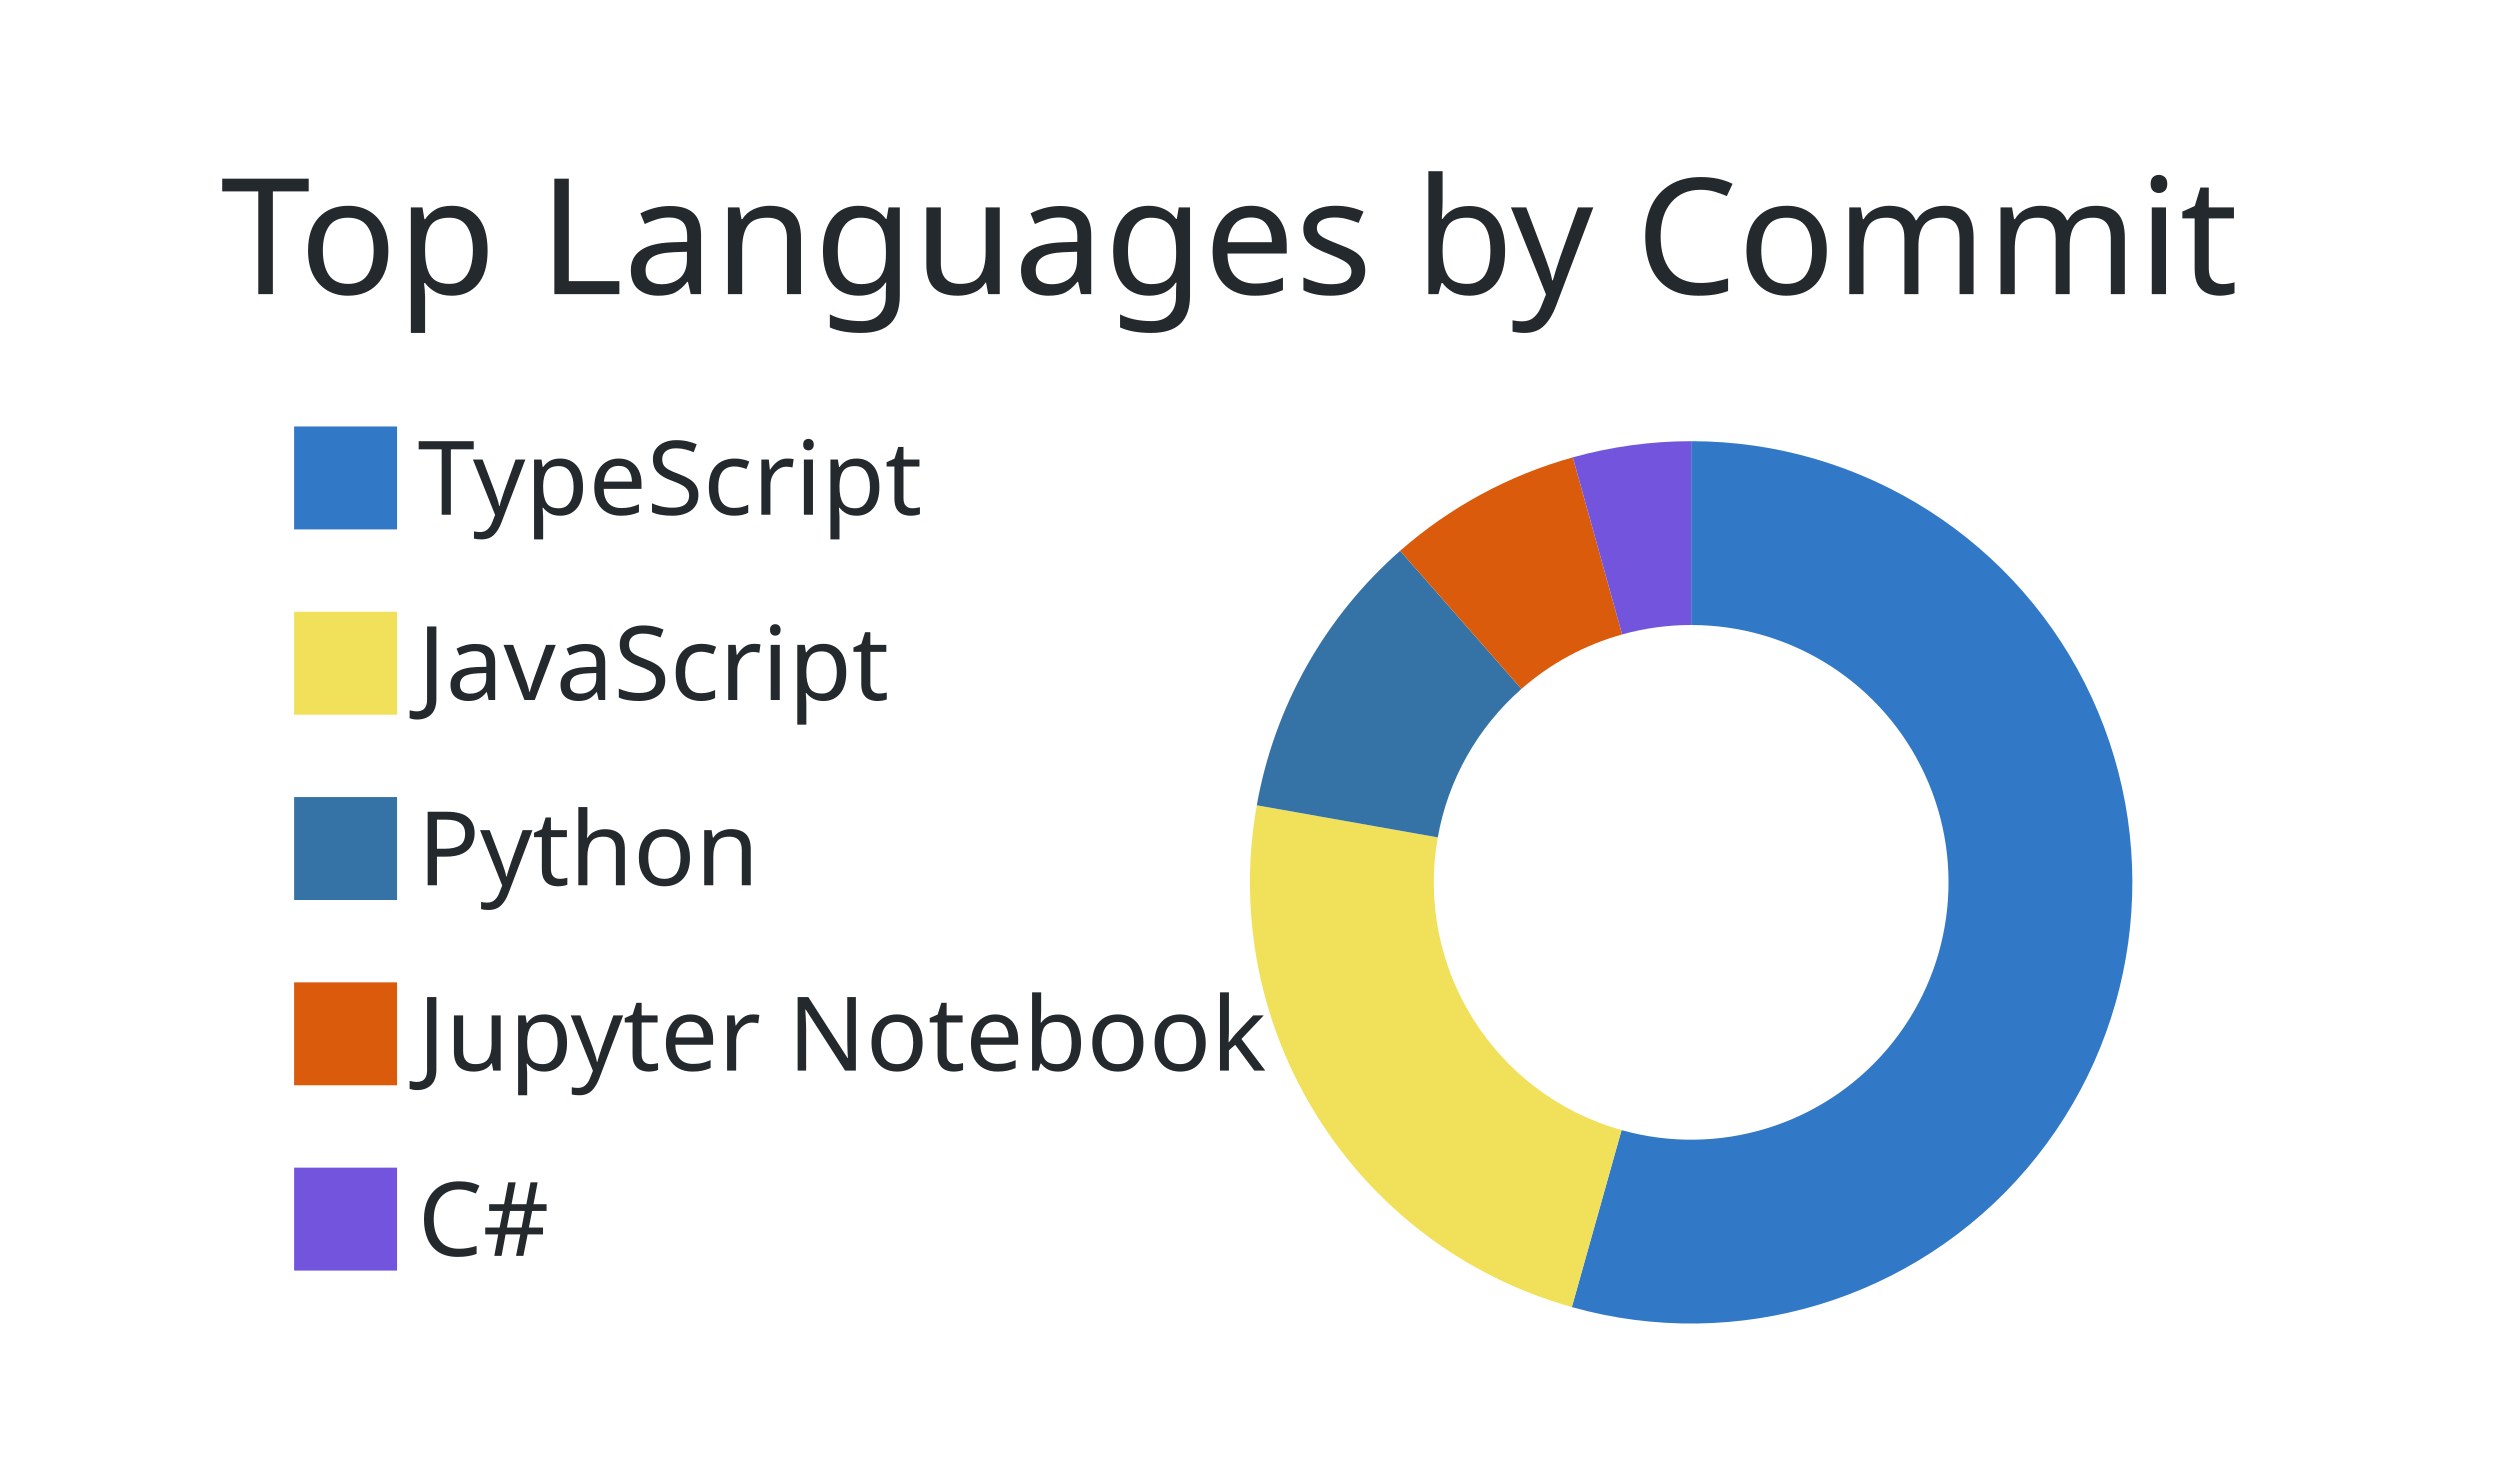
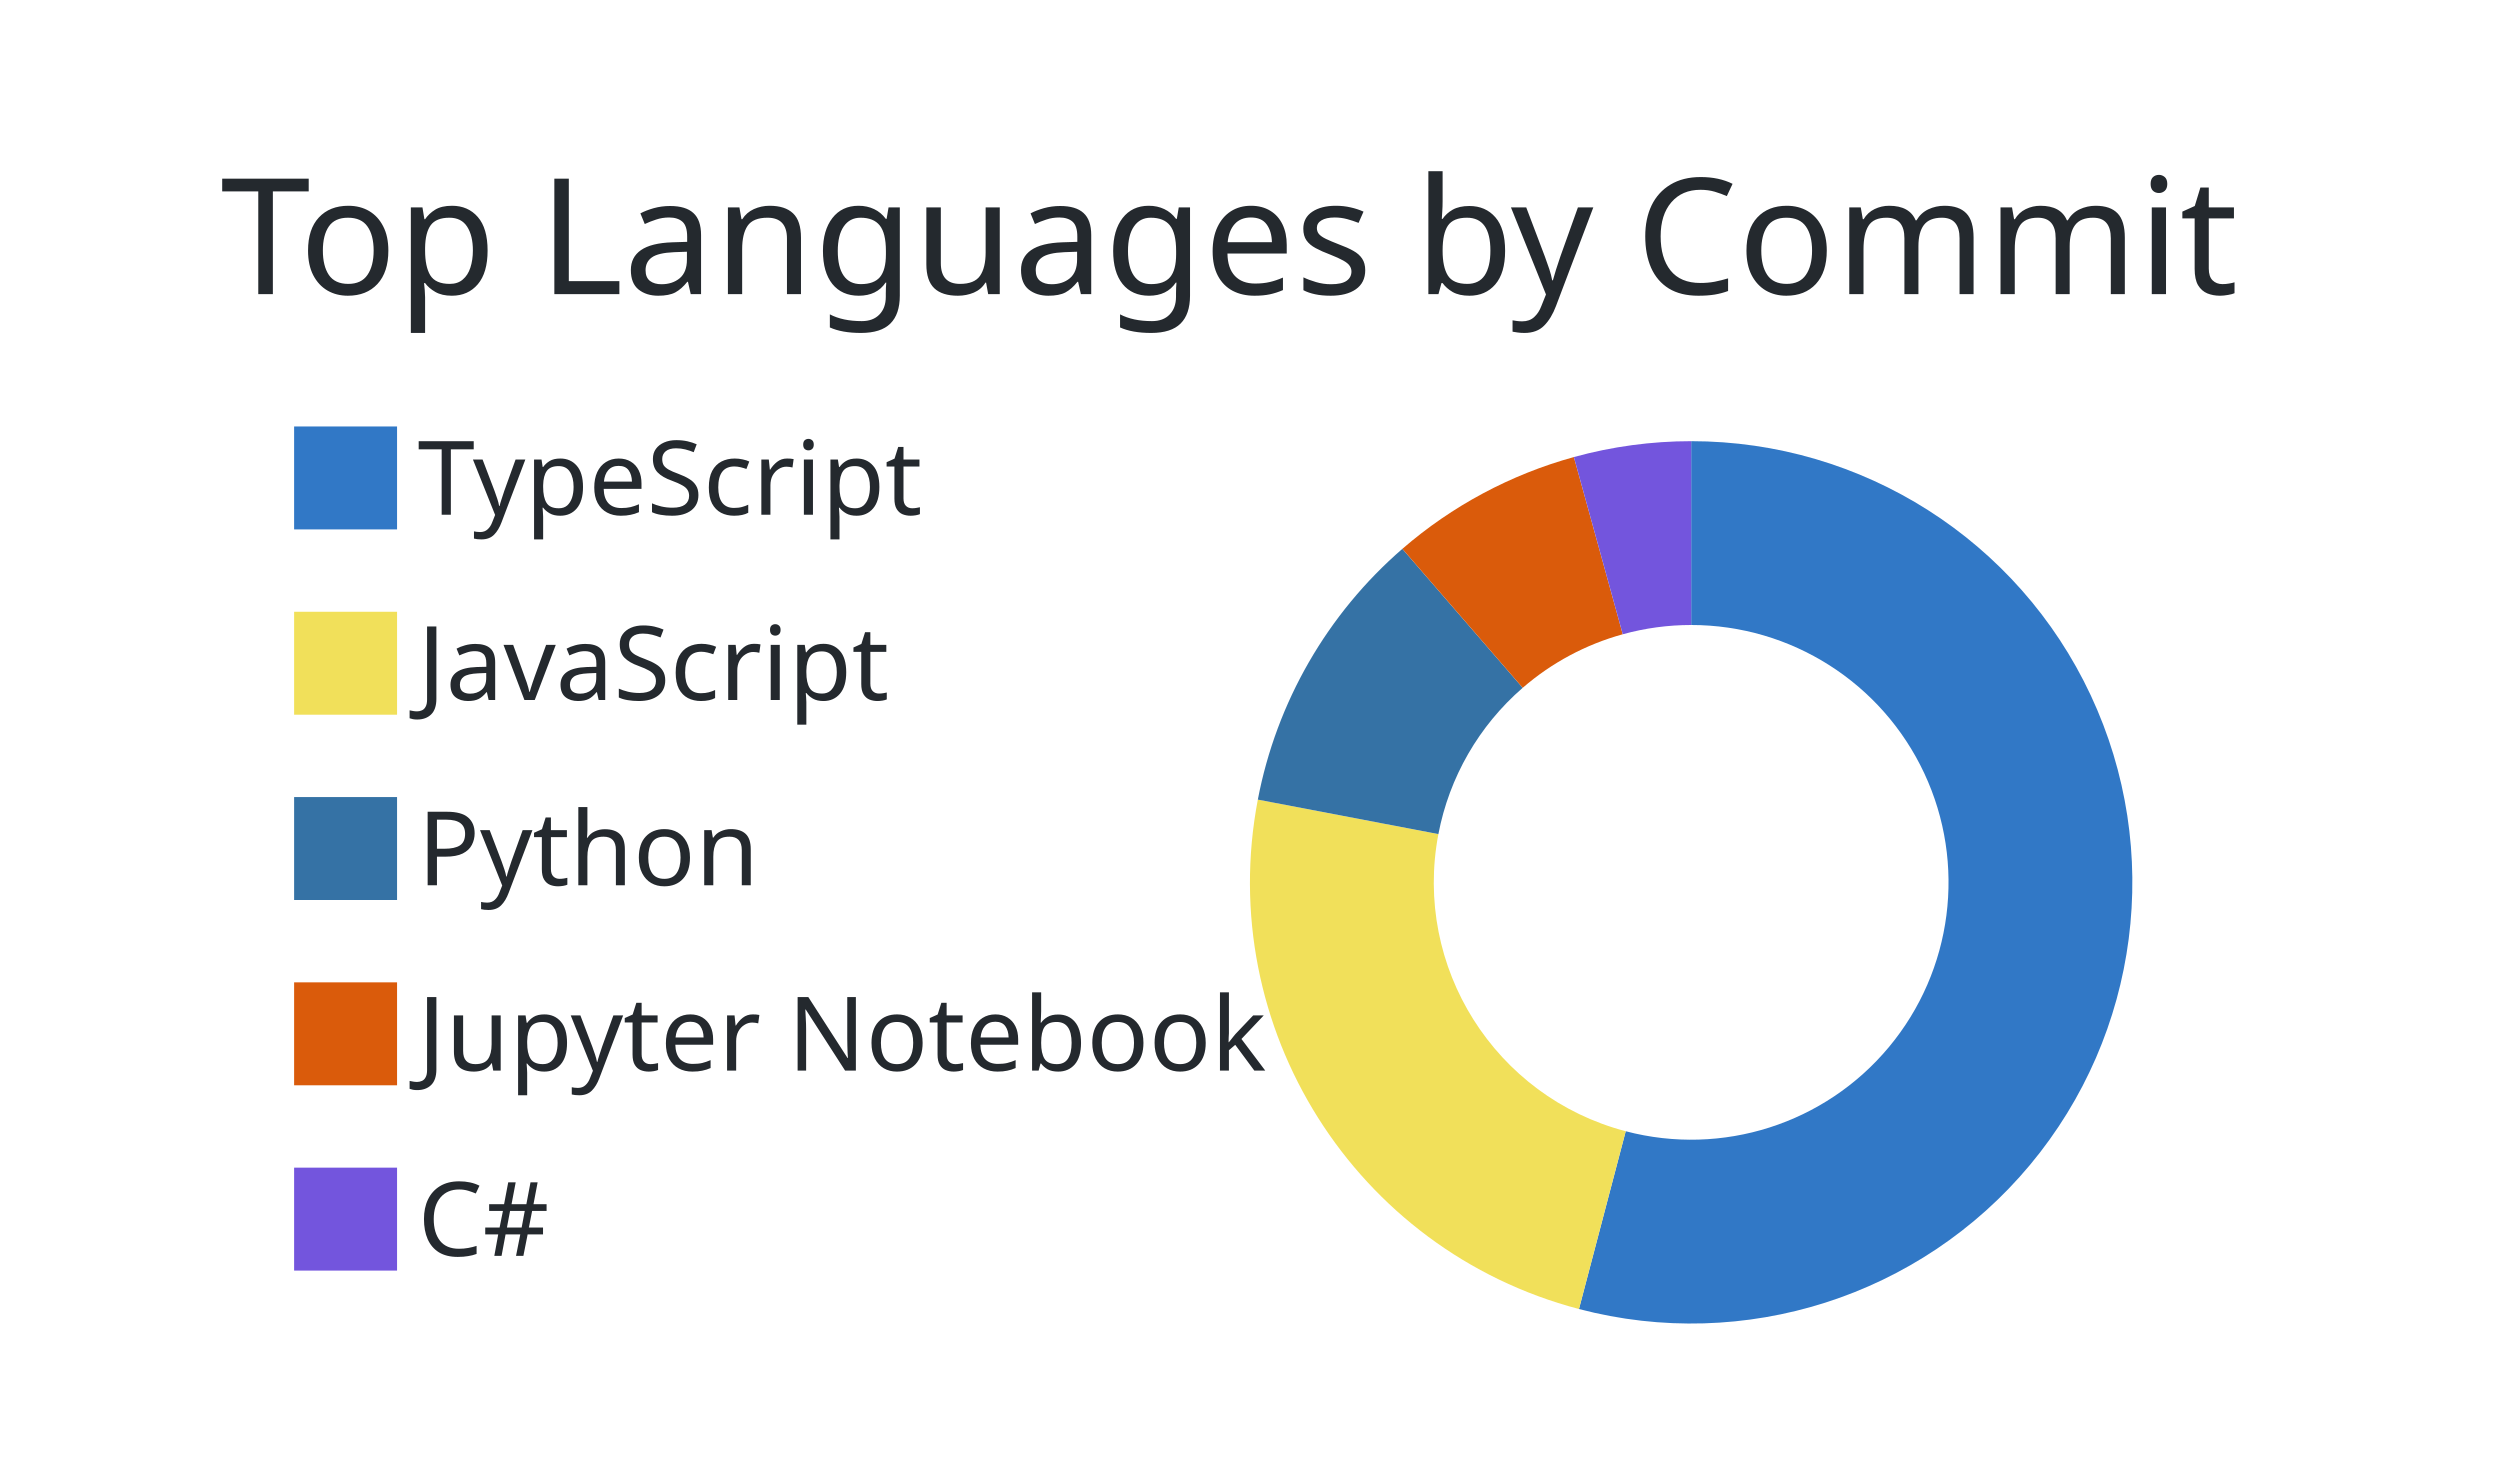
<svg xmlns="http://www.w3.org/2000/svg" width="340" height="200" viewBox="0 0 340 200">
  <style>* {
          font-family: 'Segoe UI', Ubuntu, "Helvetica Neue", Sans-Serif
        }</style>
  <g class="gpsc-root">
    <rect x="1" y="1" rx="5" ry="5" height="99%" width="99.412%" stroke="#000000" stroke-width="1" fill="#ffffff00" stroke-opacity="0" />
    <text x="30" y="40" class="gpsc-item" style="--gpsc-i: 0; font-size: 22px; fill: #24292e;">Top Languages by Commit</text>
    <g transform="translate(0,40)">
      <g transform="translate(40,0)">
        <rect y="18" width="14" height="14" class="gpsc-item" style="--gpsc-i: 0; stroke-width: 1px;" fill="#3178c6" stroke="#ffffff00" />
        <rect y="43.2" width="14" height="14" class="gpsc-item" style="--gpsc-i: 1; stroke-width: 1px;" fill="#f1e05a" stroke="#ffffff00" />
        <rect y="68.4" width="14" height="14" class="gpsc-item" style="--gpsc-i: 2; stroke-width: 1px;" fill="#3572A5" stroke="#ffffff00" />
        <rect y="93.6" width="14" height="14" class="gpsc-item" style="--gpsc-i: 3; stroke-width: 1px;" fill="#DA5B0B" stroke="#ffffff00" />
        <rect y="118.8" width="14" height="14" class="gpsc-item" style="--gpsc-i: 4; stroke-width: 1px;" fill="#7355dd" stroke="#ffffff00" />
        <text x="16.8" y="30" class="gpsc-item" style="--gpsc-i: 0; fill: #24292e; font-size: 14px;">TypeScript</text>
        <text x="16.8" y="55.2" class="gpsc-item" style="--gpsc-i: 1; fill: #24292e; font-size: 14px;">JavaScript</text>
        <text x="16.8" y="80.4" class="gpsc-item" style="--gpsc-i: 2; fill: #24292e; font-size: 14px;">Python</text>
        <text x="16.8" y="105.6" class="gpsc-item" style="--gpsc-i: 3; fill: #24292e; font-size: 14px;">Jupyter Notebook</text>
        <text x="16.8" y="130.8" class="gpsc-item" style="--gpsc-i: 4; fill: #24292e; font-size: 14px;">C#</text>
      </g>
      <g transform="translate( 230, 80 )">
        <g class="arc" style="--gpsc-i: 0;">
-           <path d="M3.67394039744206e-15,-60A60,60,0,1,1,-16.231,57.763L-9.468,33.695A35,35,0,1,0,2.1431318985078682e-15,-35Z" style="fill: #3178c6; stroke-width: 2px;" stroke="#ffffff00" />
+           <path d="M3.67394039744206e-15,-60A60,60,0,1,1,-15.26,58.027L-8.901,33.849A35,35,0,1,0,2.1431318985078682e-15,-35Z" style="fill: #3178c6; stroke-width: 2px;" stroke="#ffffff00" />
        </g>
        <g class="arc" style="--gpsc-i: 1;">
-           <path d="M-16.231,57.763A60,60,0,0,1,-59.077,-10.482L-34.462,-6.114A35,35,0,0,0,-9.468,33.695Z" style="fill: #f1e05a; stroke-width: 2px;" stroke="#ffffff00" />
+           <path d="M-15.26,58.027A60,60,0,0,1,-58.935,-11.253L-34.379,-6.564A35,35,0,0,0,-8.901,33.849Z" style="fill: #f1e05a; stroke-width: 2px;" stroke="#ffffff00" />
        </g>
        <g class="arc" style="--gpsc-i: 2;">
-           <path d="M-59.077,-10.482A60,60,0,0,1,-39.583,-45.091L-23.09,-26.303A35,35,0,0,0,-34.462,-6.114Z" style="fill: #3572A5; stroke-width: 2px;" stroke="#ffffff00" />
+           <path d="M-58.935,-11.253A60,60,0,0,1,-39.278,-45.357L-22.912,-26.458A35,35,0,0,0,-34.379,-6.564Z" style="fill: #3572A5; stroke-width: 2px;" stroke="#ffffff00" />
        </g>
        <g class="arc" style="--gpsc-i: 3;">
-           <path d="M-39.583,-45.091A60,60,0,0,1,-16.101,-57.799L-9.392,-33.716A35,35,0,0,0,-23.09,-26.303Z" style="fill: #DA5B0B; stroke-width: 2px;" stroke="#ffffff00" />
+           <path d="M-39.278,-45.357A60,60,0,0,1,-15.954,-57.84L-9.306,-33.74A35,35,0,0,0,-22.912,-26.458Z" style="fill: #DA5B0B; stroke-width: 2px;" stroke="#ffffff00" />
        </g>
        <g class="arc" style="--gpsc-i: 4;">
-           <path d="M-16.101,-57.799A60,60,0,0,1,-1.1021821192326178e-14,-60L-6.429395695523604e-15,-35A35,35,0,0,0,-9.392,-33.716Z" style="fill: #7355dd; stroke-width: 2px;" stroke="#ffffff00" />
+           <path d="M-15.954,-57.84A60,60,0,0,1,-1.1021821192326178e-14,-60L-6.429395695523604e-15,-35A35,35,0,0,0,-9.306,-33.74Z" style="fill: #7355dd; stroke-width: 2px;" stroke="#ffffff00" />
        </g>
      </g>
    </g>
  </g>
</svg>
